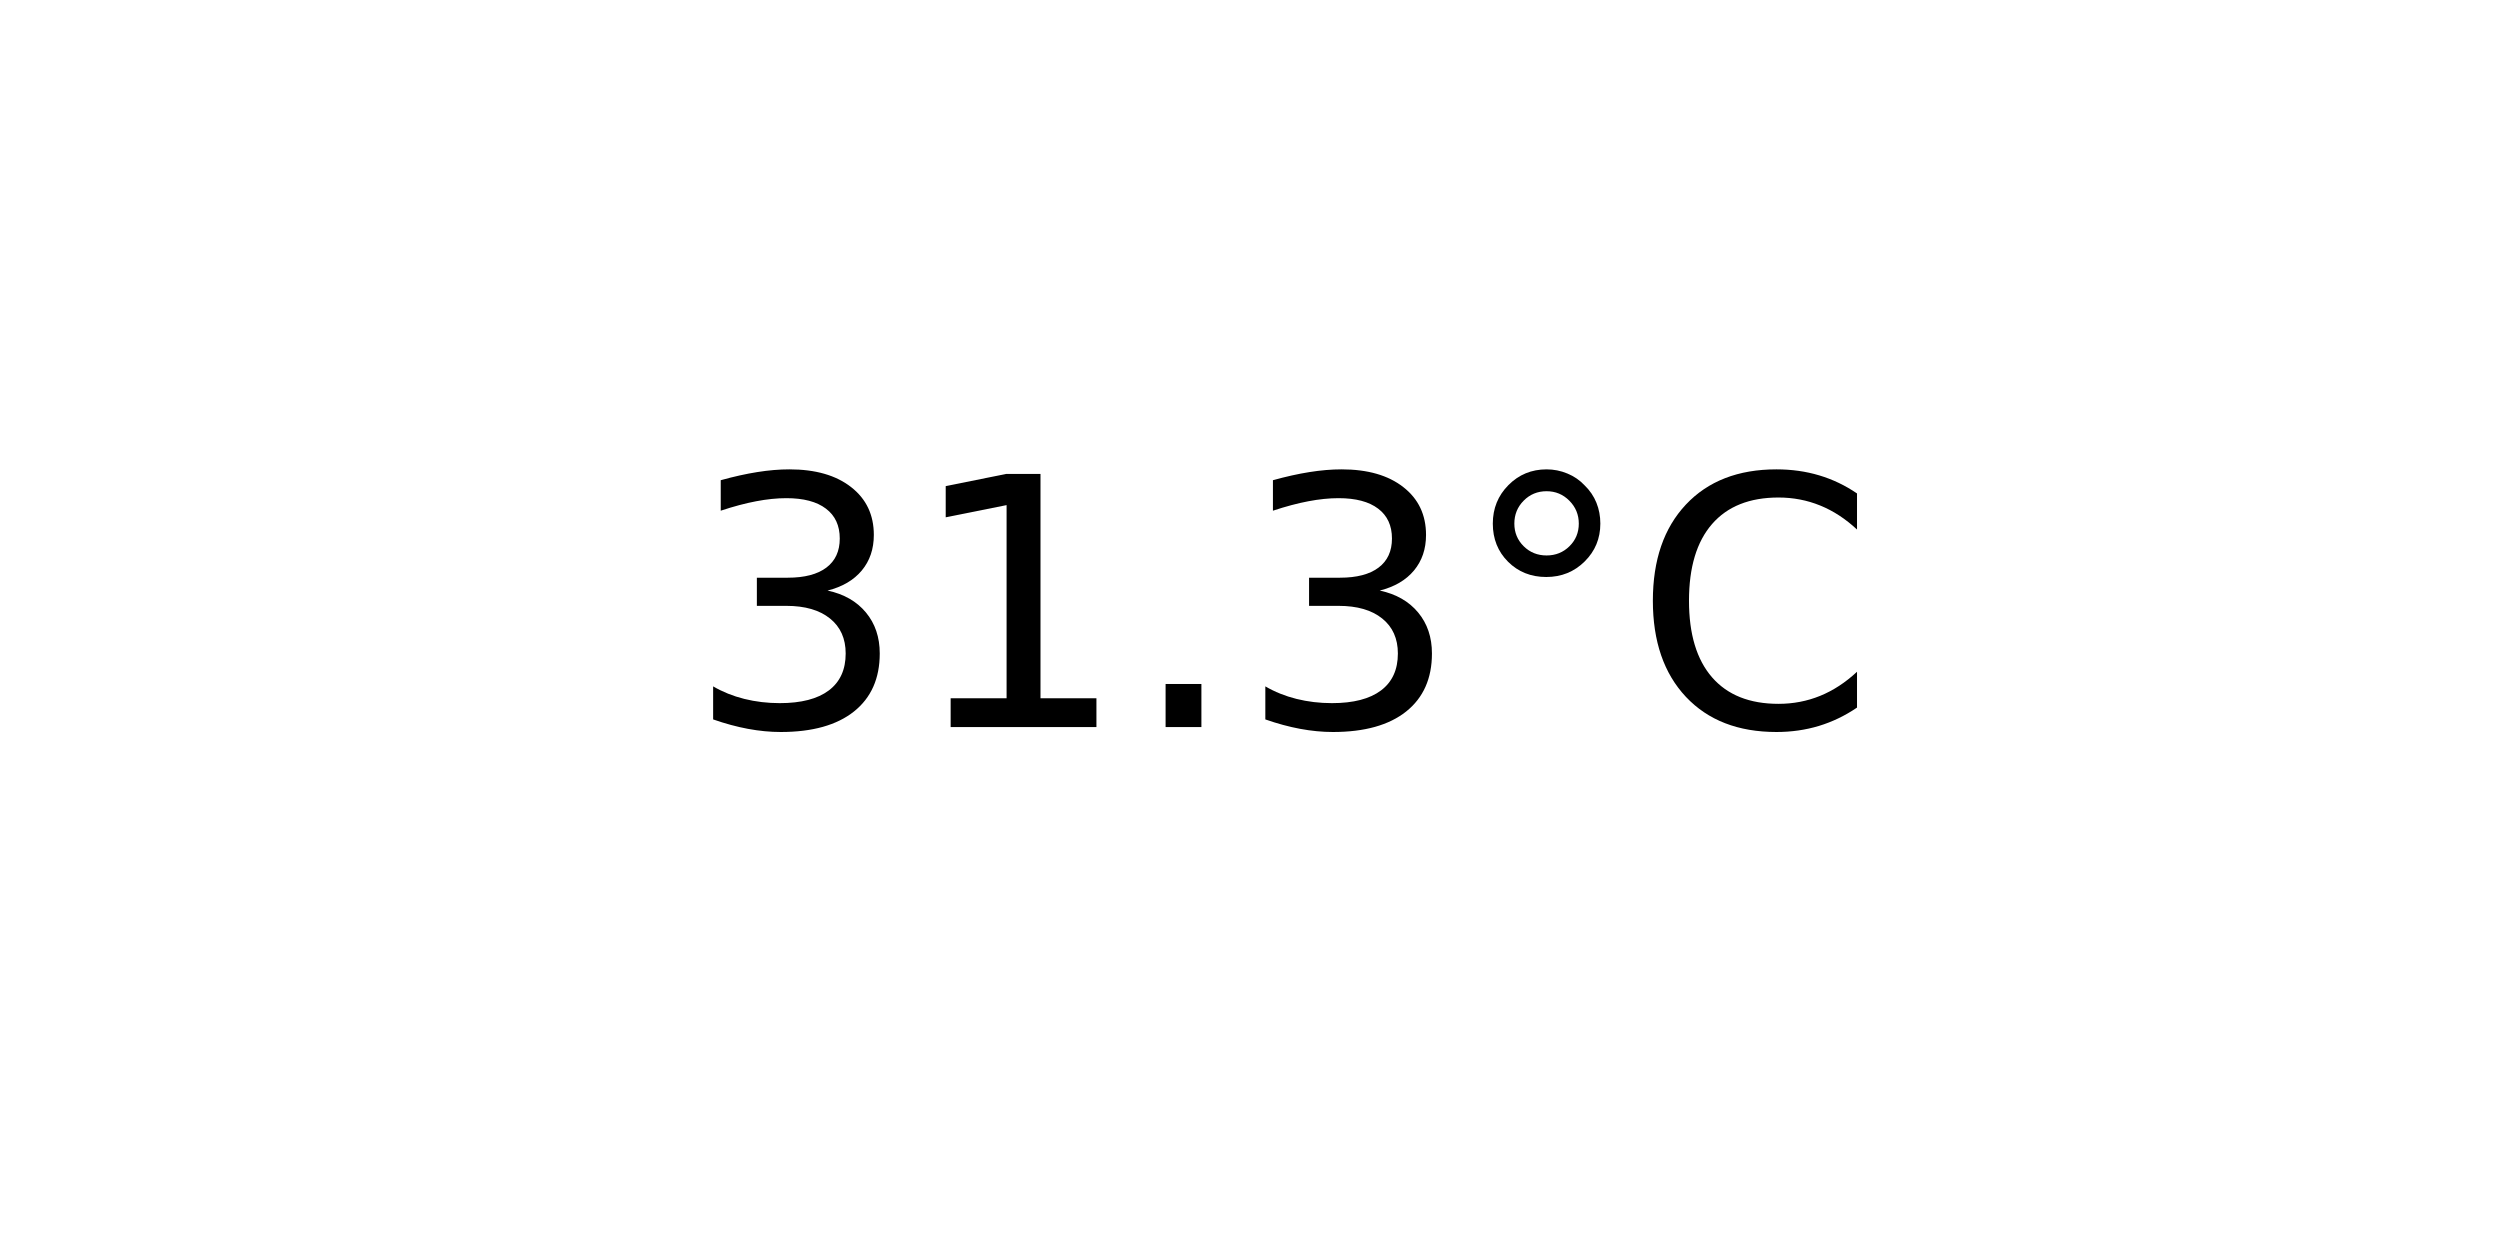
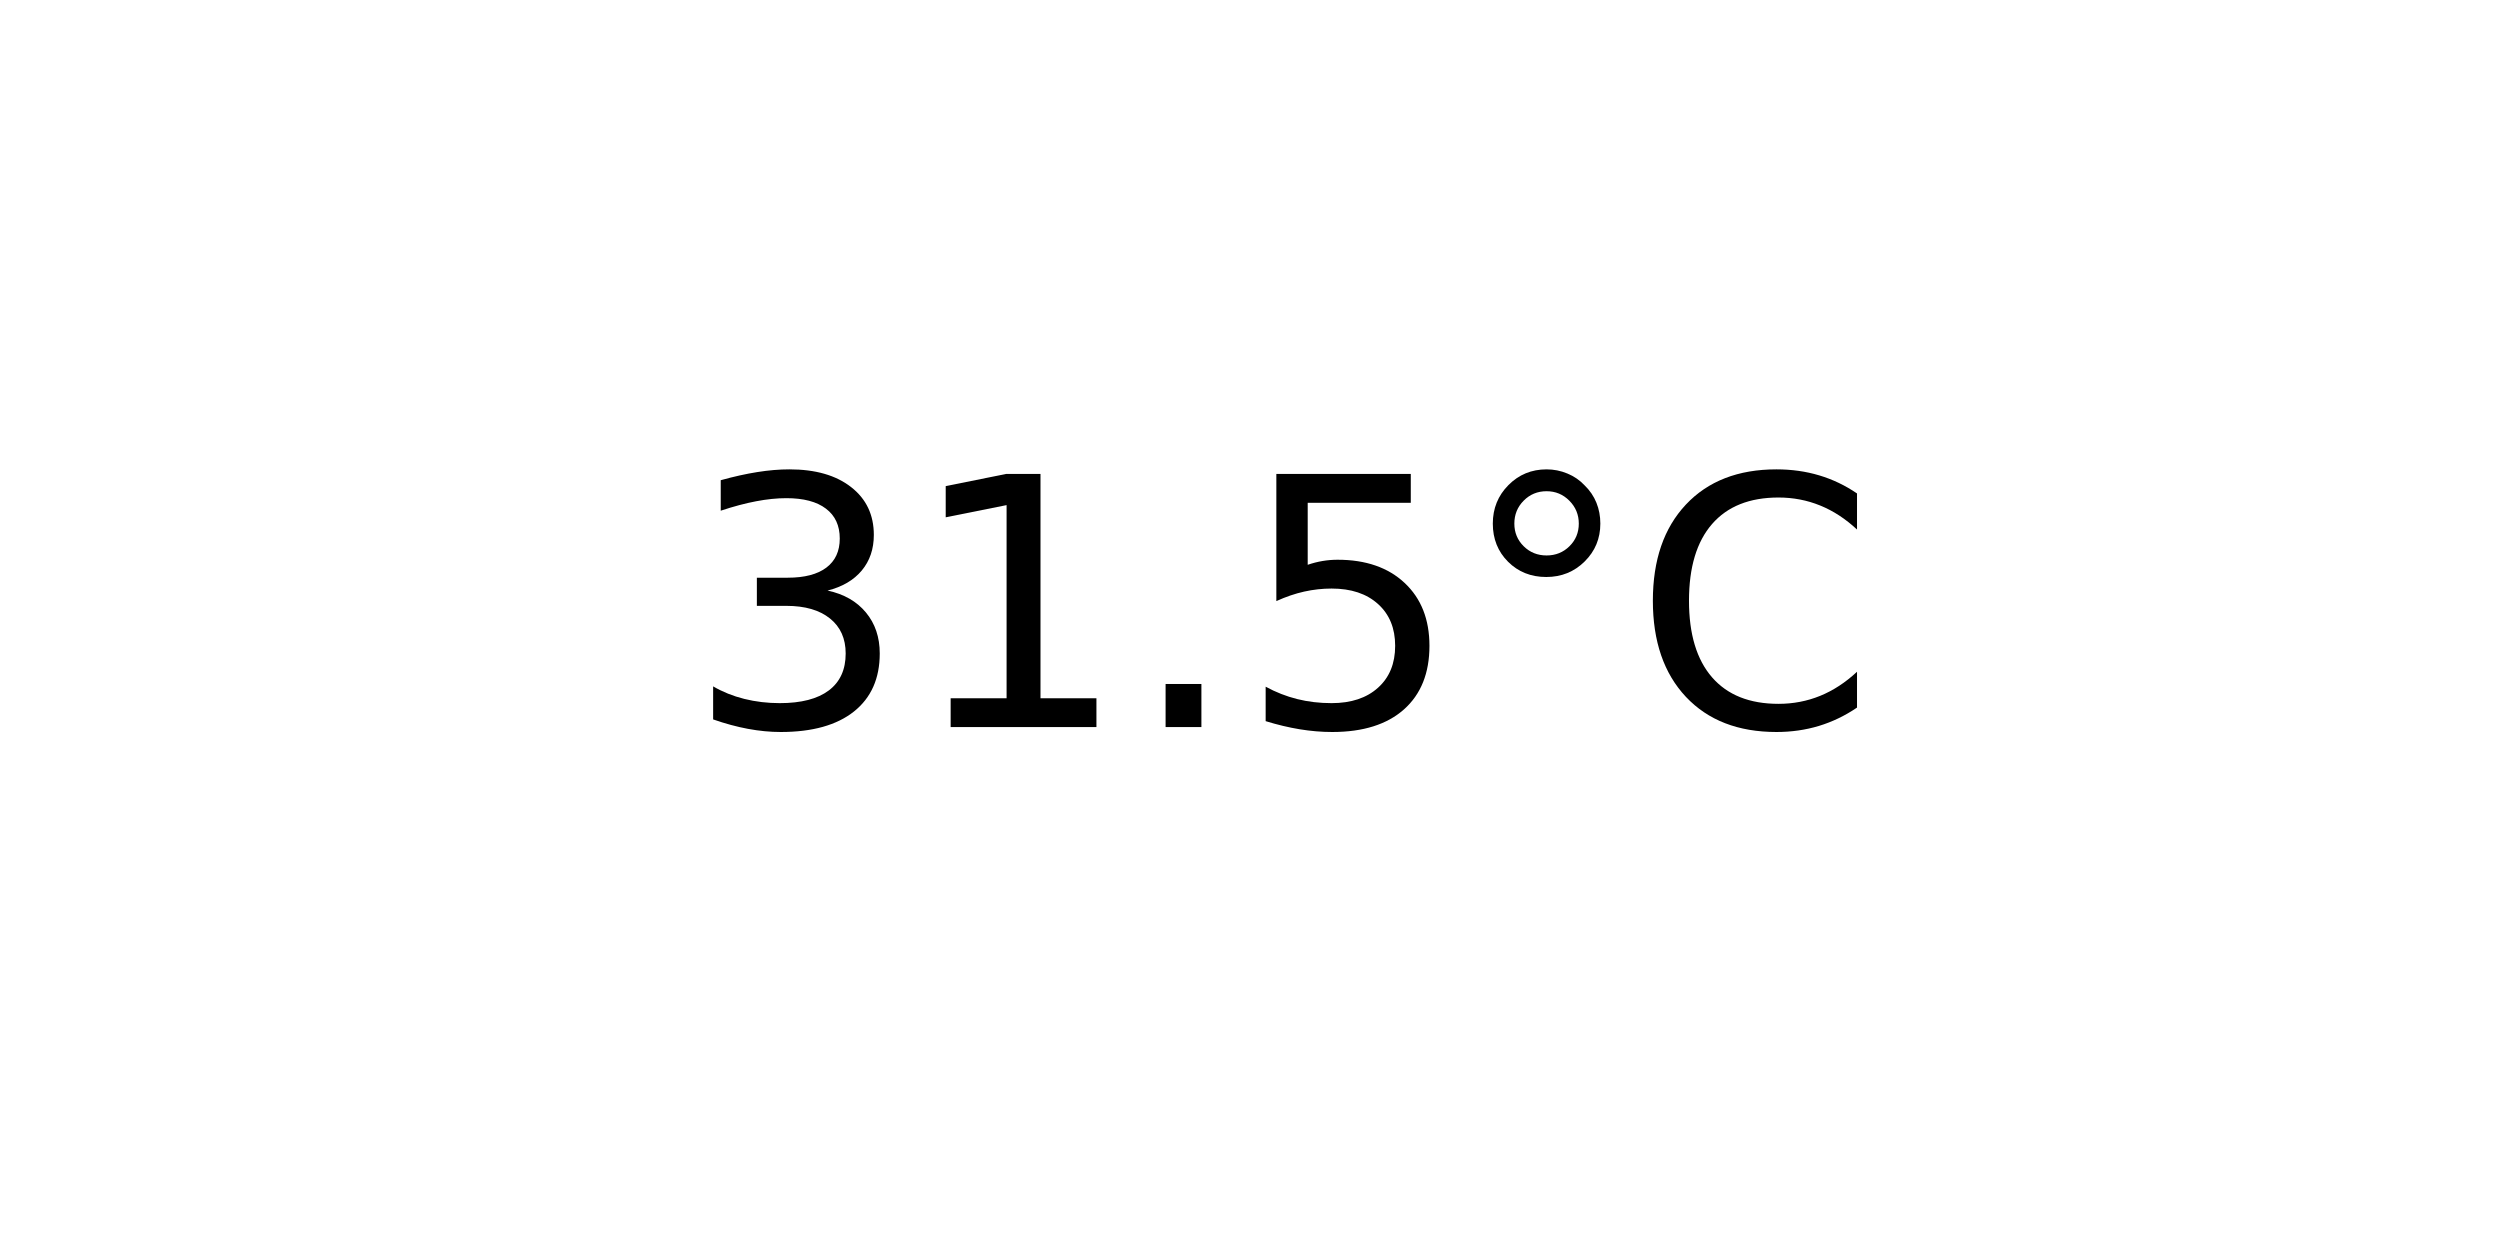
<svg xmlns="http://www.w3.org/2000/svg" xmlns:xlink="http://www.w3.org/1999/xlink" width="72pt" height="36pt" viewBox="0 0 72 36" version="1.1">
  <defs>
    <style type="text/css">*{stroke-linejoin: round; stroke-linecap: butt}</style>
  </defs>
  <g id="figure_1">
    <g id="axes_1">
      <g id="text_1">
        <g transform="translate(19.77578 20.93937) scale(0.1 -0.1)">
          <defs>
            <path id="DejaVuSans-33" d="M 2597 2516  Q 3050 2419 3304 2112  Q 3559 1806 3559 1356  Q 3559 666 3084 287  Q 2609 -91 1734 -91  Q 1441 -91 1130 -33  Q 819 25 488 141  L 488 750  Q 750 597 1062 519  Q 1375 441 1716 441  Q 2309 441 2620 675  Q 2931 909 2931 1356  Q 2931 1769 2642 2001  Q 2353 2234 1838 2234  L 1294 2234  L 1294 2753  L 1863 2753  Q 2328 2753 2575 2939  Q 2822 3125 2822 3475  Q 2822 3834 2567 4026  Q 2313 4219 1838 4219  Q 1578 4219 1281 4162  Q 984 4106 628 3988  L 628 4550  Q 988 4650 1302 4700  Q 1616 4750 1894 4750  Q 2613 4750 3031 4423  Q 3450 4097 3450 3541  Q 3450 3153 3228 2886  Q 3006 2619 2597 2516  z " transform="scale(0.015625)" />
            <path id="DejaVuSans-31" d="M 794 531  L 1825 531  L 1825 4091  L 703 3866  L 703 4441  L 1819 4666  L 2450 4666  L 2450 531  L 3481 531  L 3481 0  L 794 0  L 794 531  z " transform="scale(0.015625)" />
            <path id="DejaVuSans-2e" d="M 684 794  L 1344 794  L 1344 0  L 684 0  L 684 794  z " transform="scale(0.015625)" />
+             <path id="DejaVuSans-35" d="M 691 4666  L 3169 4666  L 3169 4134  L 1269 4134  L 1269 2991  Q 1406 3038 1543 3061  Q 1681 3084 1819 3084  Q 2600 3084 3056 2656  Q 3513 2228 3513 1497  Q 3513 744 3044 326  Q 2575 -91 1722 -91  Q 1428 -91 1123 -41  Q 819 9 494 109  L 494 744  Q 775 591 1075 516  Q 1375 441 1709 441  Q 2250 441 2565 725  Q 2881 1009 2881 1497  Q 2881 1984 2565 2268  Q 2250 2553 1709 2553  Q 1456 2553 1204 2497  Q 953 2441 691 2322  L 691 4666  z " transform="scale(0.015625)" />
            <path id="DejaVuSans-b0" d="M 1600 4347  Q 1350 4347 1178 4173  Q 1006 4000 1006 3750  Q 1006 3503 1178 3333  Q 1350 3163 1600 3163  Q 1850 3163 2022 3333  Q 2194 3503 2194 3750  Q 2194 3997 2020 4172  Q 1847 4347 1600 4347  z M 1600 4750  Q 1800 4750 1984 4673  Q 2169 4597 2303 4453  Q 2447 4313 2519 4134  Q 2591 3956 2591 3750  Q 2591 3338 2302 3052  Q 2013 2766 1594 2766  Q 1172 2766 890 3047  Q 609 3328 609 3750  Q 609 4169 896 4459  Q 1184 4750 1600 4750  z " transform="scale(0.015625)" />
            <path id="DejaVuSans-43" d="M 4122 4306  L 4122 3641  Q 3803 3938 3442 4084  Q 3081 4231 2675 4231  Q 1875 4231 1450 3742  Q 1025 3253 1025 2328  Q 1025 1406 1450 917  Q 1875 428 2675 428  Q 3081 428 3442 575  Q 3803 722 4122 1019  L 4122 359  Q 3791 134 3420 21  Q 3050 -91 2638 -91  Q 1578 -91 968 557  Q 359 1206 359 2328  Q 359 3453 968 4101  Q 1578 4750 2638 4750  Q 3056 4750 3426 4639  Q 3797 4528 4122 4306  z " transform="scale(0.015625)" />
          </defs>
          <use xlink:href="#DejaVuSans-33" />
          <use xlink:href="#DejaVuSans-31" x="63.623" />
          <use xlink:href="#DejaVuSans-2e" x="127.246" />
-           <use xlink:href="#DejaVuSans-33" x="159.033" />
+           <use xlink:href="#DejaVuSans-35" x="159.033" />
          <use xlink:href="#DejaVuSans-b0" x="222.656" />
          <use xlink:href="#DejaVuSans-43" x="272.656" />
        </g>
      </g>
    </g>
  </g>
</svg>
